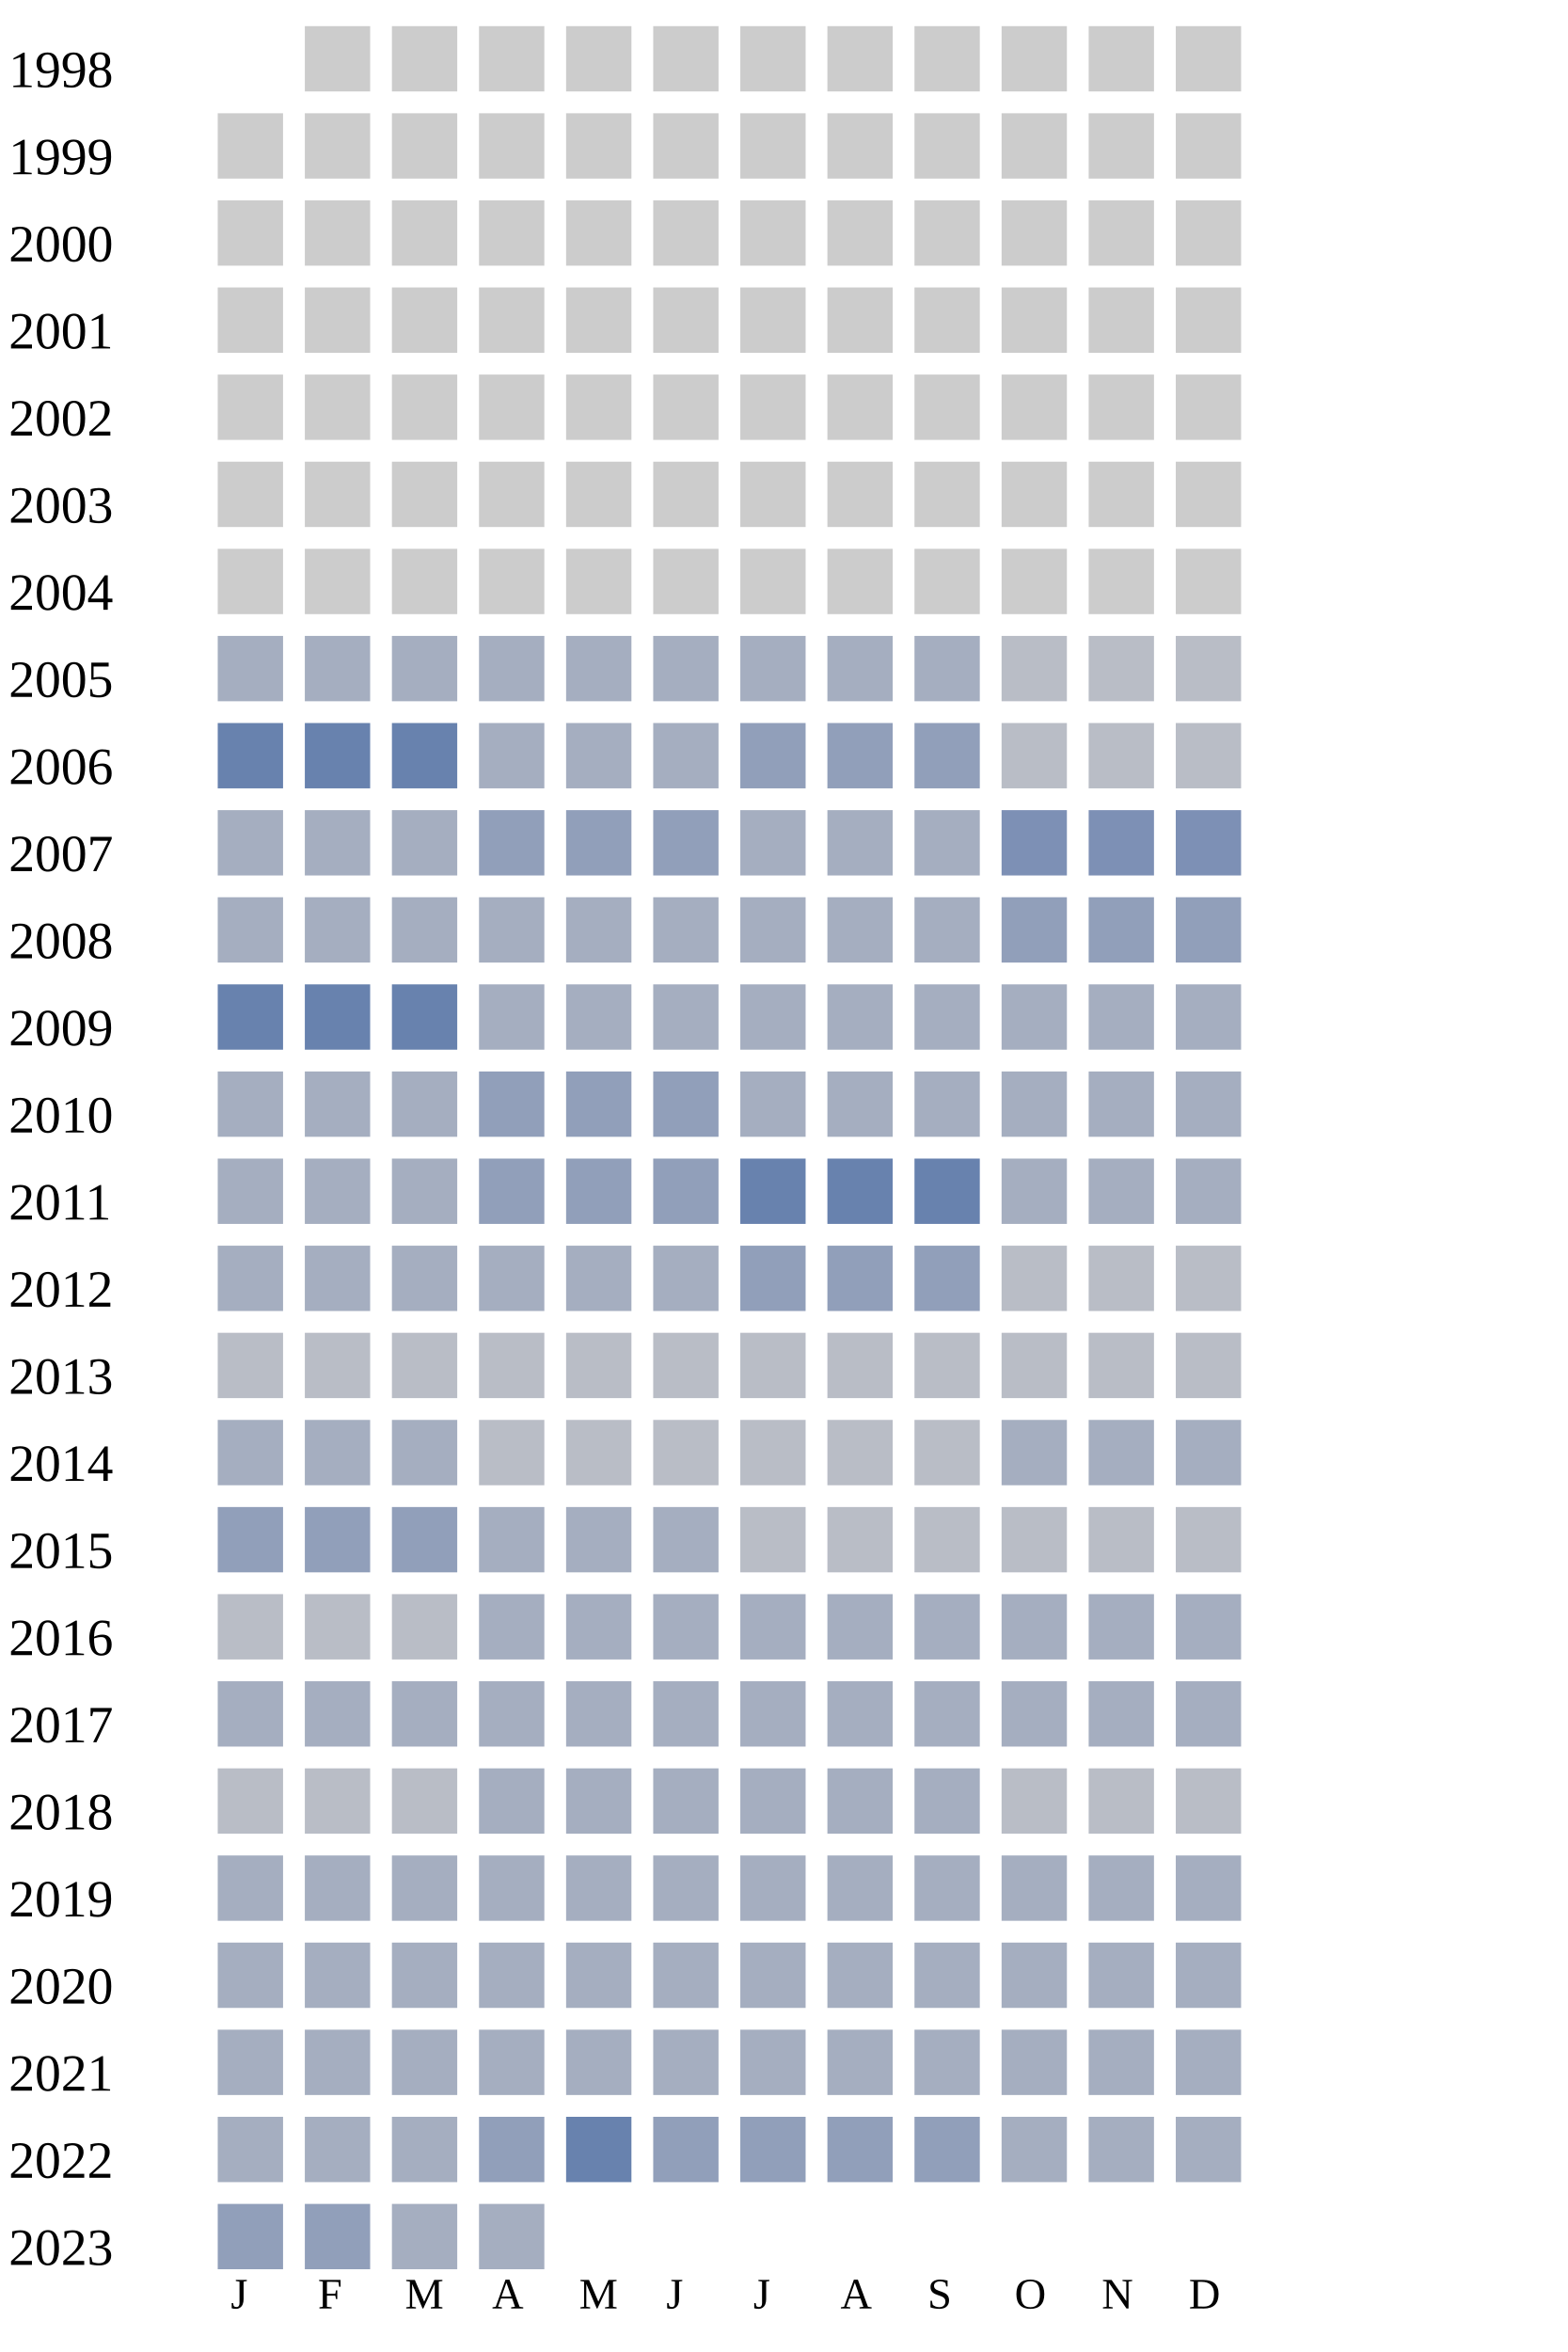
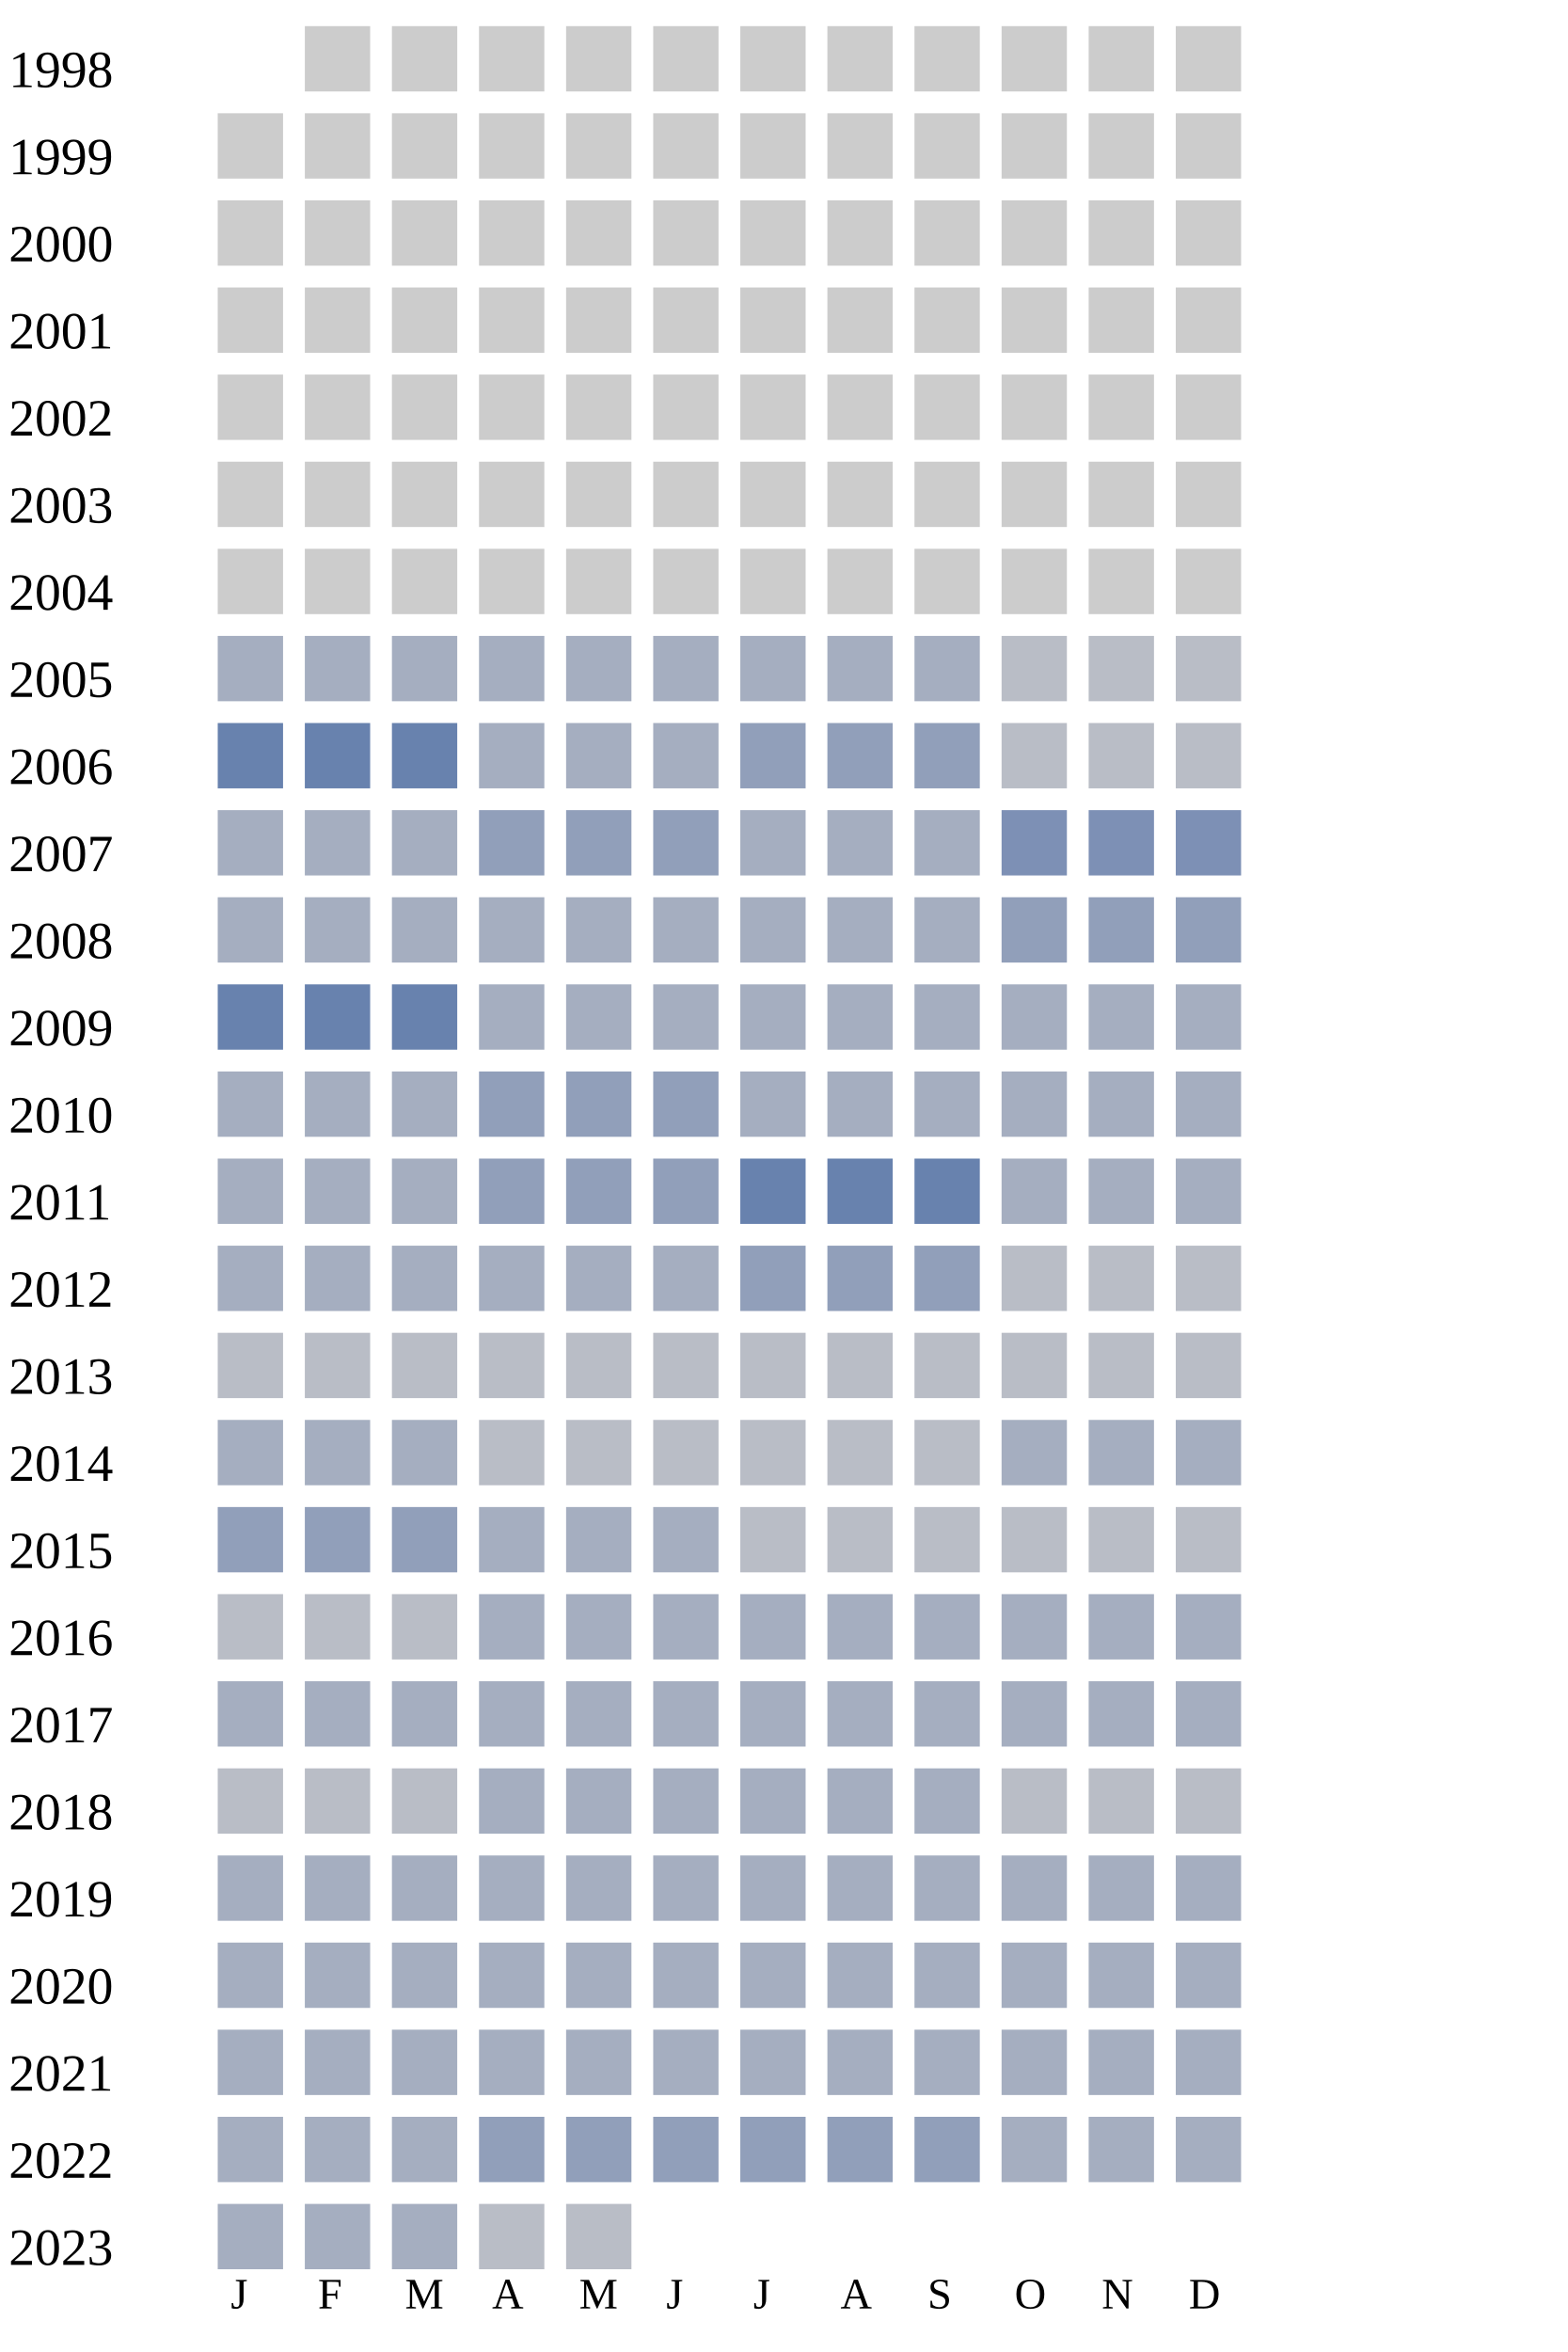
<svg xmlns="http://www.w3.org/2000/svg" width="360" height="540">
  <g transform="translate(0 0)">
    <text x="2" y="20">1998</text>
    <rect x="70" y="6" width="15" height="15" fill="#cccccc" />
    <rect x="90" y="6" width="15" height="15" fill="#cccccc" />
    <rect x="110" y="6" width="15" height="15" fill="#cccccc" />
    <rect x="130" y="6" width="15" height="15" fill="#cccccc" />
    <rect x="150" y="6" width="15" height="15" fill="#cccccc" />
    <rect x="170" y="6" width="15" height="15" fill="#cccccc" />
    <rect x="190" y="6" width="15" height="15" fill="#cccccc" />
    <rect x="210" y="6" width="15" height="15" fill="#cccccc" />
    <rect x="230" y="6" width="15" height="15" fill="#cccccc" />
    <rect x="250" y="6" width="15" height="15" fill="#cccccc" />
    <rect x="270" y="6" width="15" height="15" fill="#cccccc" />
  </g>
  <g transform="translate(0 20)">
    <text x="2" y="20">1999</text>
    <rect x="50" y="6" width="15" height="15" fill="#cccccc" />
    <rect x="70" y="6" width="15" height="15" fill="#cccccc" />
    <rect x="90" y="6" width="15" height="15" fill="#cccccc" />
    <rect x="110" y="6" width="15" height="15" fill="#cccccc" />
    <rect x="130" y="6" width="15" height="15" fill="#cccccc" />
    <rect x="150" y="6" width="15" height="15" fill="#cccccc" />
    <rect x="170" y="6" width="15" height="15" fill="#cccccc" />
    <rect x="190" y="6" width="15" height="15" fill="#cccccc" />
    <rect x="210" y="6" width="15" height="15" fill="#cccccc" />
    <rect x="230" y="6" width="15" height="15" fill="#cccccc" />
    <rect x="250" y="6" width="15" height="15" fill="#cccccc" />
    <rect x="270" y="6" width="15" height="15" fill="#cccccc" />
  </g>
  <g transform="translate(0 40)">
    <text x="2" y="20">2000</text>
    <rect x="50" y="6" width="15" height="15" fill="#cccccc" />
    <rect x="70" y="6" width="15" height="15" fill="#cccccc" />
    <rect x="90" y="6" width="15" height="15" fill="#cccccc" />
    <rect x="110" y="6" width="15" height="15" fill="#cccccc" />
    <rect x="130" y="6" width="15" height="15" fill="#cccccc" />
    <rect x="150" y="6" width="15" height="15" fill="#cccccc" />
    <rect x="170" y="6" width="15" height="15" fill="#cccccc" />
    <rect x="190" y="6" width="15" height="15" fill="#cccccc" />
    <rect x="210" y="6" width="15" height="15" fill="#cccccc" />
    <rect x="230" y="6" width="15" height="15" fill="#cccccc" />
    <rect x="250" y="6" width="15" height="15" fill="#cccccc" />
    <rect x="270" y="6" width="15" height="15" fill="#cccccc" />
  </g>
  <g transform="translate(0 60)">
    <text x="2" y="20">2001</text>
    <rect x="50" y="6" width="15" height="15" fill="#cccccc" />
    <rect x="70" y="6" width="15" height="15" fill="#cccccc" />
    <rect x="90" y="6" width="15" height="15" fill="#cccccc" />
    <rect x="110" y="6" width="15" height="15" fill="#cccccc" />
    <rect x="130" y="6" width="15" height="15" fill="#cccccc" />
    <rect x="150" y="6" width="15" height="15" fill="#cccccc" />
    <rect x="170" y="6" width="15" height="15" fill="#cccccc" />
    <rect x="190" y="6" width="15" height="15" fill="#cccccc" />
    <rect x="210" y="6" width="15" height="15" fill="#cccccc" />
    <rect x="230" y="6" width="15" height="15" fill="#cccccc" />
    <rect x="250" y="6" width="15" height="15" fill="#cccccc" />
    <rect x="270" y="6" width="15" height="15" fill="#cccccc" />
  </g>
  <g transform="translate(0 80)">
    <text x="2" y="20">2002</text>
    <rect x="50" y="6" width="15" height="15" fill="#cccccc" />
    <rect x="70" y="6" width="15" height="15" fill="#cccccc" />
    <rect x="90" y="6" width="15" height="15" fill="#cccccc" />
    <rect x="110" y="6" width="15" height="15" fill="#cccccc" />
    <rect x="130" y="6" width="15" height="15" fill="#cccccc" />
    <rect x="150" y="6" width="15" height="15" fill="#cccccc" />
    <rect x="170" y="6" width="15" height="15" fill="#cccccc" />
    <rect x="190" y="6" width="15" height="15" fill="#cccccc" />
    <rect x="210" y="6" width="15" height="15" fill="#cccccc" />
    <rect x="230" y="6" width="15" height="15" fill="#cccccc" />
    <rect x="250" y="6" width="15" height="15" fill="#cccccc" />
    <rect x="270" y="6" width="15" height="15" fill="#cccccc" />
  </g>
  <g transform="translate(0 100)">
    <text x="2" y="20">2003</text>
    <rect x="50" y="6" width="15" height="15" fill="#cccccc" />
    <rect x="70" y="6" width="15" height="15" fill="#cccccc" />
    <rect x="90" y="6" width="15" height="15" fill="#cccccc" />
    <rect x="110" y="6" width="15" height="15" fill="#cccccc" />
    <rect x="130" y="6" width="15" height="15" fill="#cccccc" />
    <rect x="150" y="6" width="15" height="15" fill="#cccccc" />
    <rect x="170" y="6" width="15" height="15" fill="#cccccc" />
    <rect x="190" y="6" width="15" height="15" fill="#cccccc" />
    <rect x="210" y="6" width="15" height="15" fill="#cccccc" />
    <rect x="230" y="6" width="15" height="15" fill="#cccccc" />
    <rect x="250" y="6" width="15" height="15" fill="#cccccc" />
    <rect x="270" y="6" width="15" height="15" fill="#cccccc" />
  </g>
  <g transform="translate(0 120)">
    <text x="2" y="20">2004</text>
    <rect x="50" y="6" width="15" height="15" fill="#cccccc" />
    <rect x="70" y="6" width="15" height="15" fill="#cccccc" />
    <rect x="90" y="6" width="15" height="15" fill="#cccccc" />
    <rect x="110" y="6" width="15" height="15" fill="#cccccc" />
    <rect x="130" y="6" width="15" height="15" fill="#cccccc" />
    <rect x="150" y="6" width="15" height="15" fill="#cccccc" />
    <rect x="170" y="6" width="15" height="15" fill="#cccccc" />
    <rect x="190" y="6" width="15" height="15" fill="#cccccc" />
    <rect x="210" y="6" width="15" height="15" fill="#cccccc" />
    <rect x="230" y="6" width="15" height="15" fill="#cccccc" />
    <rect x="250" y="6" width="15" height="15" fill="#cccccc" />
    <rect x="270" y="6" width="15" height="15" fill="#cccccc" />
  </g>
  <g transform="translate(0 140)">
    <text x="2" y="20">2005</text>
    <rect x="50" y="6" width="15" height="15" fill="#a5aec0" />
    <rect x="70" y="6" width="15" height="15" fill="#a5aec0" />
    <rect x="90" y="6" width="15" height="15" fill="#a5aec0" />
    <rect x="110" y="6" width="15" height="15" fill="#a5aec0" />
    <rect x="130" y="6" width="15" height="15" fill="#a5aec0" />
    <rect x="150" y="6" width="15" height="15" fill="#a5aec0" />
    <rect x="170" y="6" width="15" height="15" fill="#a5aec0" />
    <rect x="190" y="6" width="15" height="15" fill="#a5aec0" />
    <rect x="210" y="6" width="15" height="15" fill="#a5aec0" />
    <rect x="230" y="6" width="15" height="15" fill="#b9bdc6" />
    <rect x="250" y="6" width="15" height="15" fill="#b9bdc6" />
    <rect x="270" y="6" width="15" height="15" fill="#b9bdc6" />
  </g>
  <g transform="translate(0 160)">
    <text x="2" y="20">2006</text>
    <rect x="50" y="6" width="15" height="15" fill="#6882ae" />
    <rect x="70" y="6" width="15" height="15" fill="#6882ae" />
    <rect x="90" y="6" width="15" height="15" fill="#6882ae" />
    <rect x="110" y="6" width="15" height="15" fill="#a5aec0" />
    <rect x="130" y="6" width="15" height="15" fill="#a5aec0" />
    <rect x="150" y="6" width="15" height="15" fill="#a5aec0" />
    <rect x="170" y="6" width="15" height="15" fill="#919fba" />
    <rect x="190" y="6" width="15" height="15" fill="#919fba" />
    <rect x="210" y="6" width="15" height="15" fill="#919fba" />
    <rect x="230" y="6" width="15" height="15" fill="#b9bdc6" />
    <rect x="250" y="6" width="15" height="15" fill="#b9bdc6" />
    <rect x="270" y="6" width="15" height="15" fill="#b9bdc6" />
  </g>
  <g transform="translate(0 180)">
    <text x="2" y="20">2007</text>
    <rect x="50" y="6" width="15" height="15" fill="#a5aec0" />
    <rect x="70" y="6" width="15" height="15" fill="#a5aec0" />
    <rect x="90" y="6" width="15" height="15" fill="#a5aec0" />
    <rect x="110" y="6" width="15" height="15" fill="#919fba" />
    <rect x="130" y="6" width="15" height="15" fill="#919fba" />
    <rect x="150" y="6" width="15" height="15" fill="#919fba" />
    <rect x="170" y="6" width="15" height="15" fill="#a5aec0" />
    <rect x="190" y="6" width="15" height="15" fill="#a5aec0" />
    <rect x="210" y="6" width="15" height="15" fill="#a5aec0" />
    <rect x="230" y="6" width="15" height="15" fill="#7d90b5" />
    <rect x="250" y="6" width="15" height="15" fill="#7d90b5" />
    <rect x="270" y="6" width="15" height="15" fill="#7d90b5" />
  </g>
  <g transform="translate(0 200)">
    <text x="2" y="20">2008</text>
    <rect x="50" y="6" width="15" height="15" fill="#a5aec0" />
    <rect x="70" y="6" width="15" height="15" fill="#a5aec0" />
    <rect x="90" y="6" width="15" height="15" fill="#a5aec0" />
    <rect x="110" y="6" width="15" height="15" fill="#a5aec0" />
    <rect x="130" y="6" width="15" height="15" fill="#a5aec0" />
    <rect x="150" y="6" width="15" height="15" fill="#a5aec0" />
    <rect x="170" y="6" width="15" height="15" fill="#a5aec0" />
    <rect x="190" y="6" width="15" height="15" fill="#a5aec0" />
    <rect x="210" y="6" width="15" height="15" fill="#a5aec0" />
    <rect x="230" y="6" width="15" height="15" fill="#919fba" />
    <rect x="250" y="6" width="15" height="15" fill="#919fba" />
    <rect x="270" y="6" width="15" height="15" fill="#919fba" />
  </g>
  <g transform="translate(0 220)">
    <text x="2" y="20">2009</text>
    <rect x="50" y="6" width="15" height="15" fill="#6882ae" />
    <rect x="70" y="6" width="15" height="15" fill="#6882ae" />
    <rect x="90" y="6" width="15" height="15" fill="#6882ae" />
    <rect x="110" y="6" width="15" height="15" fill="#a5aec0" />
    <rect x="130" y="6" width="15" height="15" fill="#a5aec0" />
    <rect x="150" y="6" width="15" height="15" fill="#a5aec0" />
    <rect x="170" y="6" width="15" height="15" fill="#a5aec0" />
    <rect x="190" y="6" width="15" height="15" fill="#a5aec0" />
    <rect x="210" y="6" width="15" height="15" fill="#a5aec0" />
    <rect x="230" y="6" width="15" height="15" fill="#a5aec0" />
    <rect x="250" y="6" width="15" height="15" fill="#a5aec0" />
    <rect x="270" y="6" width="15" height="15" fill="#a5aec0" />
  </g>
  <g transform="translate(0 240)">
    <text x="2" y="20">2010</text>
    <rect x="50" y="6" width="15" height="15" fill="#a5aec0" />
    <rect x="70" y="6" width="15" height="15" fill="#a5aec0" />
    <rect x="90" y="6" width="15" height="15" fill="#a5aec0" />
    <rect x="110" y="6" width="15" height="15" fill="#919fba" />
    <rect x="130" y="6" width="15" height="15" fill="#919fba" />
    <rect x="150" y="6" width="15" height="15" fill="#919fba" />
    <rect x="170" y="6" width="15" height="15" fill="#a5aec0" />
    <rect x="190" y="6" width="15" height="15" fill="#a5aec0" />
    <rect x="210" y="6" width="15" height="15" fill="#a5aec0" />
    <rect x="230" y="6" width="15" height="15" fill="#a5aec0" />
    <rect x="250" y="6" width="15" height="15" fill="#a5aec0" />
    <rect x="270" y="6" width="15" height="15" fill="#a5aec0" />
  </g>
  <g transform="translate(0 260)">
    <text x="2" y="20">2011</text>
    <rect x="50" y="6" width="15" height="15" fill="#a5aec0" />
    <rect x="70" y="6" width="15" height="15" fill="#a5aec0" />
    <rect x="90" y="6" width="15" height="15" fill="#a5aec0" />
    <rect x="110" y="6" width="15" height="15" fill="#919fba" />
    <rect x="130" y="6" width="15" height="15" fill="#919fba" />
    <rect x="150" y="6" width="15" height="15" fill="#919fba" />
    <rect x="170" y="6" width="15" height="15" fill="#6882ae" />
    <rect x="190" y="6" width="15" height="15" fill="#6882ae" />
    <rect x="210" y="6" width="15" height="15" fill="#6882ae" />
    <rect x="230" y="6" width="15" height="15" fill="#a5aec0" />
    <rect x="250" y="6" width="15" height="15" fill="#a5aec0" />
    <rect x="270" y="6" width="15" height="15" fill="#a5aec0" />
  </g>
  <g transform="translate(0 280)">
    <text x="2" y="20">2012</text>
    <rect x="50" y="6" width="15" height="15" fill="#a5aec0" />
    <rect x="70" y="6" width="15" height="15" fill="#a5aec0" />
    <rect x="90" y="6" width="15" height="15" fill="#a5aec0" />
    <rect x="110" y="6" width="15" height="15" fill="#a5aec0" />
    <rect x="130" y="6" width="15" height="15" fill="#a5aec0" />
    <rect x="150" y="6" width="15" height="15" fill="#a5aec0" />
    <rect x="170" y="6" width="15" height="15" fill="#919fba" />
    <rect x="190" y="6" width="15" height="15" fill="#919fba" />
    <rect x="210" y="6" width="15" height="15" fill="#919fba" />
    <rect x="230" y="6" width="15" height="15" fill="#b9bdc6" />
    <rect x="250" y="6" width="15" height="15" fill="#b9bdc6" />
    <rect x="270" y="6" width="15" height="15" fill="#b9bdc6" />
  </g>
  <g transform="translate(0 300)">
    <text x="2" y="20">2013</text>
    <rect x="50" y="6" width="15" height="15" fill="#b9bdc6" />
    <rect x="70" y="6" width="15" height="15" fill="#b9bdc6" />
    <rect x="90" y="6" width="15" height="15" fill="#b9bdc6" />
    <rect x="110" y="6" width="15" height="15" fill="#b9bdc6" />
    <rect x="130" y="6" width="15" height="15" fill="#b9bdc6" />
    <rect x="150" y="6" width="15" height="15" fill="#b9bdc6" />
    <rect x="170" y="6" width="15" height="15" fill="#b9bdc6" />
    <rect x="190" y="6" width="15" height="15" fill="#b9bdc6" />
    <rect x="210" y="6" width="15" height="15" fill="#b9bdc6" />
    <rect x="230" y="6" width="15" height="15" fill="#b9bdc6" />
    <rect x="250" y="6" width="15" height="15" fill="#b9bdc6" />
    <rect x="270" y="6" width="15" height="15" fill="#b9bdc6" />
  </g>
  <g transform="translate(0 320)">
    <text x="2" y="20">2014</text>
    <rect x="50" y="6" width="15" height="15" fill="#a5aec0" />
    <rect x="70" y="6" width="15" height="15" fill="#a5aec0" />
    <rect x="90" y="6" width="15" height="15" fill="#a5aec0" />
    <rect x="110" y="6" width="15" height="15" fill="#b9bdc6" />
    <rect x="130" y="6" width="15" height="15" fill="#b9bdc6" />
    <rect x="150" y="6" width="15" height="15" fill="#b9bdc6" />
    <rect x="170" y="6" width="15" height="15" fill="#b9bdc6" />
    <rect x="190" y="6" width="15" height="15" fill="#b9bdc6" />
    <rect x="210" y="6" width="15" height="15" fill="#b9bdc6" />
    <rect x="230" y="6" width="15" height="15" fill="#a5aec0" />
    <rect x="250" y="6" width="15" height="15" fill="#a5aec0" />
    <rect x="270" y="6" width="15" height="15" fill="#a5aec0" />
  </g>
  <g transform="translate(0 340)">
    <text x="2" y="20">2015</text>
    <rect x="50" y="6" width="15" height="15" fill="#919fba" />
    <rect x="70" y="6" width="15" height="15" fill="#919fba" />
    <rect x="90" y="6" width="15" height="15" fill="#919fba" />
    <rect x="110" y="6" width="15" height="15" fill="#a5aec0" />
    <rect x="130" y="6" width="15" height="15" fill="#a5aec0" />
    <rect x="150" y="6" width="15" height="15" fill="#a5aec0" />
    <rect x="170" y="6" width="15" height="15" fill="#b9bdc6" />
    <rect x="190" y="6" width="15" height="15" fill="#b9bdc6" />
    <rect x="210" y="6" width="15" height="15" fill="#b9bdc6" />
    <rect x="230" y="6" width="15" height="15" fill="#b9bdc6" />
    <rect x="250" y="6" width="15" height="15" fill="#b9bdc6" />
    <rect x="270" y="6" width="15" height="15" fill="#b9bdc6" />
  </g>
  <g transform="translate(0 360)">
    <text x="2" y="20">2016</text>
    <rect x="50" y="6" width="15" height="15" fill="#b9bdc6" />
    <rect x="70" y="6" width="15" height="15" fill="#b9bdc6" />
    <rect x="90" y="6" width="15" height="15" fill="#b9bdc6" />
    <rect x="110" y="6" width="15" height="15" fill="#a5aec0" />
    <rect x="130" y="6" width="15" height="15" fill="#a5aec0" />
    <rect x="150" y="6" width="15" height="15" fill="#a5aec0" />
    <rect x="170" y="6" width="15" height="15" fill="#a5aec0" />
    <rect x="190" y="6" width="15" height="15" fill="#a5aec0" />
    <rect x="210" y="6" width="15" height="15" fill="#a5aec0" />
    <rect x="230" y="6" width="15" height="15" fill="#a5aec0" />
    <rect x="250" y="6" width="15" height="15" fill="#a5aec0" />
    <rect x="270" y="6" width="15" height="15" fill="#a5aec0" />
  </g>
  <g transform="translate(0 380)">
    <text x="2" y="20">2017</text>
    <rect x="50" y="6" width="15" height="15" fill="#a5aec0" />
    <rect x="70" y="6" width="15" height="15" fill="#a5aec0" />
    <rect x="90" y="6" width="15" height="15" fill="#a5aec0" />
    <rect x="110" y="6" width="15" height="15" fill="#a5aec0" />
    <rect x="130" y="6" width="15" height="15" fill="#a5aec0" />
    <rect x="150" y="6" width="15" height="15" fill="#a5aec0" />
    <rect x="170" y="6" width="15" height="15" fill="#a5aec0" />
    <rect x="190" y="6" width="15" height="15" fill="#a5aec0" />
    <rect x="210" y="6" width="15" height="15" fill="#a5aec0" />
    <rect x="230" y="6" width="15" height="15" fill="#a5aec0" />
    <rect x="250" y="6" width="15" height="15" fill="#a5aec0" />
    <rect x="270" y="6" width="15" height="15" fill="#a5aec0" />
  </g>
  <g transform="translate(0 400)">
    <text x="2" y="20">2018</text>
    <rect x="50" y="6" width="15" height="15" fill="#b9bdc6" />
    <rect x="70" y="6" width="15" height="15" fill="#b9bdc6" />
    <rect x="90" y="6" width="15" height="15" fill="#b9bdc6" />
    <rect x="110" y="6" width="15" height="15" fill="#a5aec0" />
    <rect x="130" y="6" width="15" height="15" fill="#a5aec0" />
    <rect x="150" y="6" width="15" height="15" fill="#a5aec0" />
    <rect x="170" y="6" width="15" height="15" fill="#a5aec0" />
    <rect x="190" y="6" width="15" height="15" fill="#a5aec0" />
    <rect x="210" y="6" width="15" height="15" fill="#a5aec0" />
    <rect x="230" y="6" width="15" height="15" fill="#b9bdc6" />
    <rect x="250" y="6" width="15" height="15" fill="#b9bdc6" />
    <rect x="270" y="6" width="15" height="15" fill="#b9bdc6" />
  </g>
  <g transform="translate(0 420)">
    <text x="2" y="20">2019</text>
    <rect x="50" y="6" width="15" height="15" fill="#a5aec0" />
    <rect x="70" y="6" width="15" height="15" fill="#a5aec0" />
    <rect x="90" y="6" width="15" height="15" fill="#a5aec0" />
    <rect x="110" y="6" width="15" height="15" fill="#a5aec0" />
    <rect x="130" y="6" width="15" height="15" fill="#a5aec0" />
    <rect x="150" y="6" width="15" height="15" fill="#a5aec0" />
    <rect x="170" y="6" width="15" height="15" fill="#a5aec0" />
    <rect x="190" y="6" width="15" height="15" fill="#a5aec0" />
    <rect x="210" y="6" width="15" height="15" fill="#a5aec0" />
    <rect x="230" y="6" width="15" height="15" fill="#a5aec0" />
    <rect x="250" y="6" width="15" height="15" fill="#a5aec0" />
    <rect x="270" y="6" width="15" height="15" fill="#a5aec0" />
  </g>
  <g transform="translate(0 440)">
    <text x="2" y="20">2020</text>
    <rect x="50" y="6" width="15" height="15" fill="#a5aec0" />
    <rect x="70" y="6" width="15" height="15" fill="#a5aec0" />
    <rect x="90" y="6" width="15" height="15" fill="#a5aec0" />
    <rect x="110" y="6" width="15" height="15" fill="#a5aec0" />
    <rect x="130" y="6" width="15" height="15" fill="#a5aec0" />
    <rect x="150" y="6" width="15" height="15" fill="#a5aec0" />
    <rect x="170" y="6" width="15" height="15" fill="#a5aec0" />
    <rect x="190" y="6" width="15" height="15" fill="#a5aec0" />
    <rect x="210" y="6" width="15" height="15" fill="#a5aec0" />
    <rect x="230" y="6" width="15" height="15" fill="#a5aec0" />
    <rect x="250" y="6" width="15" height="15" fill="#a5aec0" />
    <rect x="270" y="6" width="15" height="15" fill="#a5aec0" />
  </g>
  <g transform="translate(0 460)">
    <text x="2" y="20">2021</text>
    <rect x="50" y="6" width="15" height="15" fill="#a5aec0" />
    <rect x="70" y="6" width="15" height="15" fill="#a5aec0" />
    <rect x="90" y="6" width="15" height="15" fill="#a5aec0" />
    <rect x="110" y="6" width="15" height="15" fill="#a5aec0" />
    <rect x="130" y="6" width="15" height="15" fill="#a5aec0" />
    <rect x="150" y="6" width="15" height="15" fill="#a5aec0" />
    <rect x="170" y="6" width="15" height="15" fill="#a5aec0" />
    <rect x="190" y="6" width="15" height="15" fill="#a5aec0" />
    <rect x="210" y="6" width="15" height="15" fill="#a5aec0" />
    <rect x="230" y="6" width="15" height="15" fill="#a5aec0" />
    <rect x="250" y="6" width="15" height="15" fill="#a5aec0" />
    <rect x="270" y="6" width="15" height="15" fill="#a5aec0" />
  </g>
  <g transform="translate(0 480)">
    <text x="2" y="20">2022</text>
    <rect x="50" y="6" width="15" height="15" fill="#a5aec0" />
    <rect x="70" y="6" width="15" height="15" fill="#a5aec0" />
    <rect x="90" y="6" width="15" height="15" fill="#a5aec0" />
    <rect x="110" y="6" width="15" height="15" fill="#919fba" />
-     <rect x="130" y="6" width="15" height="15" fill="#6882ae" />
+     <rect x="130" y="6" width="15" height="15" fill="#919fba" />
    <rect x="150" y="6" width="15" height="15" fill="#919fba" />
    <rect x="170" y="6" width="15" height="15" fill="#919fba" />
    <rect x="190" y="6" width="15" height="15" fill="#919fba" />
    <rect x="210" y="6" width="15" height="15" fill="#919fba" />
    <rect x="230" y="6" width="15" height="15" fill="#a5aec0" />
    <rect x="250" y="6" width="15" height="15" fill="#a5aec0" />
    <rect x="270" y="6" width="15" height="15" fill="#a5aec0" />
  </g>
  <g transform="translate(0 500)">
    <text x="2" y="20">2023</text>
-     <rect x="50" y="6" width="15" height="15" fill="#919fba" />
-     <rect x="70" y="6" width="15" height="15" fill="#919fba" />
-     <rect x="90" y="6" width="15" height="15" fill="#a5aec0" />
-     <rect x="110" y="6" width="15" height="15" fill="#a5aec0" />
+     <rect x="50" y="6" width="15" height="15" fill="#a5aec0" />
+     <rect x="70" y="6" width="15" height="15" fill="#a5aec0" />
+     <rect x="90" y="6" width="15" height="15" fill="#a5aec0" />
+     <rect x="110" y="6" width="15" height="15" fill="#b9bdc6" />
+     <rect x="130" y="6" width="15" height="15" fill="#b9bdc6" />
  </g>
  <text style="font-size: 10px; text-align: center" x="53" y="530">J</text>
  <text style="font-size: 10px; text-align: center" x="73" y="530">F</text>
  <text style="font-size: 10px; text-align: center" x="93" y="530">M</text>
  <text style="font-size: 10px; text-align: center" x="113" y="530">A</text>
  <text style="font-size: 10px; text-align: center" x="133" y="530">M</text>
  <text style="font-size: 10px; text-align: center" x="153" y="530">J</text>
  <text style="font-size: 10px; text-align: center" x="173" y="530">J</text>
  <text style="font-size: 10px; text-align: center" x="193" y="530">A</text>
  <text style="font-size: 10px; text-align: center" x="213" y="530">S</text>
  <text style="font-size: 10px; text-align: center" x="233" y="530">O</text>
  <text style="font-size: 10px; text-align: center" x="253" y="530">N</text>
  <text style="font-size: 10px; text-align: center" x="273" y="530">D</text>
  <text style="font-size: 10px;" x="155" y="549">Less</text>
  <rect fill="#b9bdc6" width="10" height="10" x="180" y="540" />
  <rect fill="#919fba" width="10" height="10" x="195" y="540" />
  <rect fill="#6882ae" width="10" height="10" x="210" y="540" />
  <rect fill="#005a9c" width="10" height="10" x="225" y="540" />
  <text x="240" y="549" style="font-size: 10px;">More</text>
</svg>
